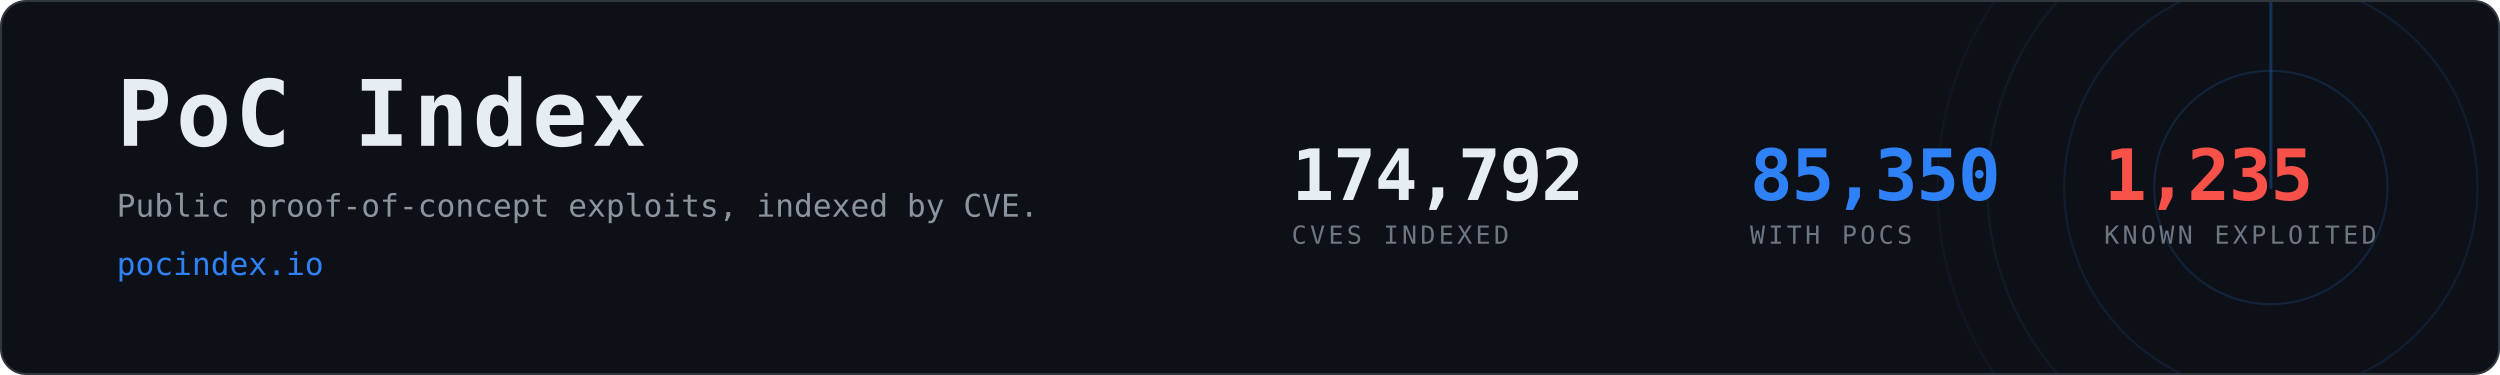
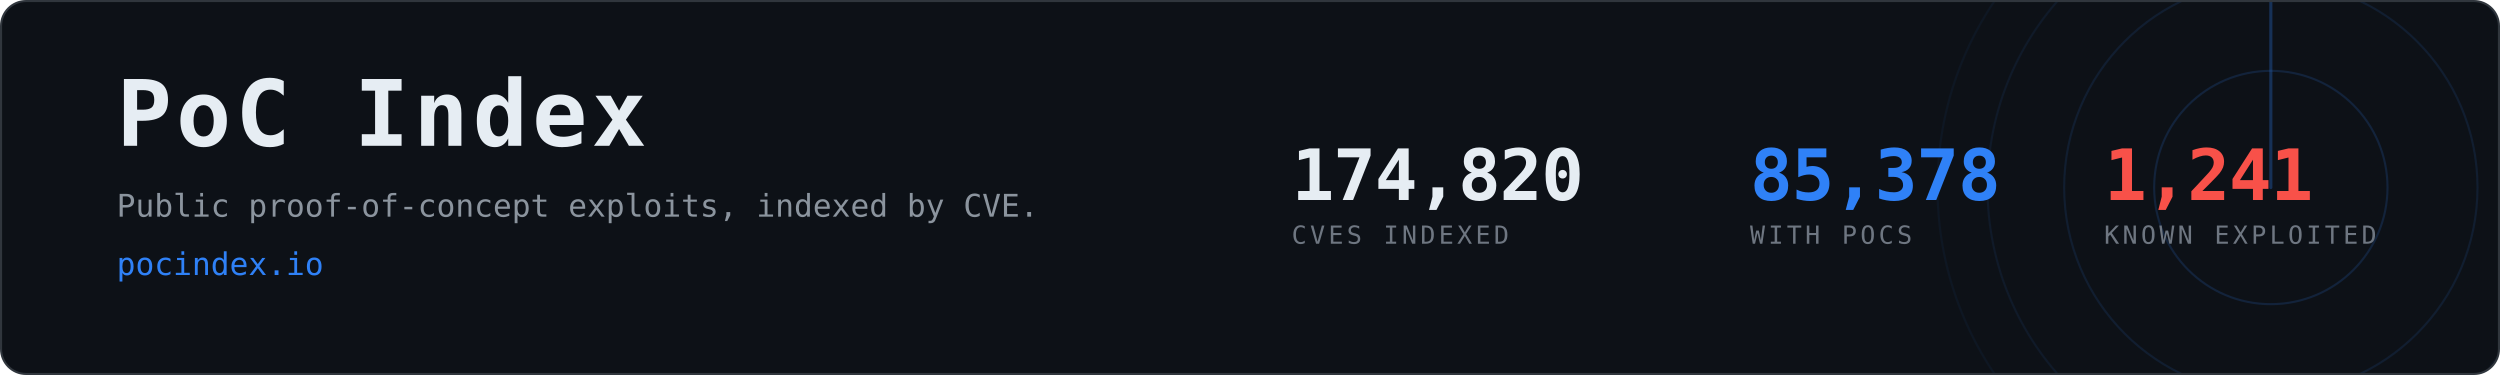
- <svg xmlns="http://www.w3.org/2000/svg" width="1200" height="180" viewBox="0 0 1200 180" role="img" aria-label="PoC Index, 85,350 CVEs with public proof-of-concept exploits">
+ <svg xmlns="http://www.w3.org/2000/svg" width="1200" height="180" viewBox="0 0 1200 180" role="img" aria-label="PoC Index, 85,378 CVEs with public proof-of-concept exploits">
  <clipPath id="card">
    <rect x="1" y="1" width="1198" height="178" rx="12" />
  </clipPath>
  <rect x="0.5" y="0.5" width="1199" height="179" rx="12" fill="#0d1117" stroke="#30363d" />
  <g clip-path="url(#card)" opacity="0.6">
    <g>
      <circle cx="1090" cy="90" r="56.0" fill="none" stroke="#2f81f7" stroke-width="1" opacity="0.270" />
      <circle cx="1090" cy="90" r="99.2" fill="none" stroke="#2f81f7" stroke-width="1" opacity="0.195" />
      <circle cx="1090" cy="90" r="136.0" fill="none" stroke="#2f81f7" stroke-width="1" opacity="0.135" />
      <circle cx="1090" cy="90" r="160.0" fill="none" stroke="#2f81f7" stroke-width="1" opacity="0.090" />
      <line x1="1090" y1="90" x2="1090" y2="-70.0" stroke="#2f81f7" stroke-width="1.5" stroke-linecap="round" opacity="0.480">
        <animateTransform attributeName="transform" type="rotate" from="0 1090 90" to="360 1090 90" dur="8s" repeatCount="indefinite" />
      </line>
    </g>
  </g>
  <text x="56" y="70" font-family="ui-monospace,SFMono-Regular,Menlo,Consolas,monospace" font-size="44" font-weight="700" fill="#e6edf3" letter-spacing="2">PoC Index</text>
  <text x="56" y="104" font-family="ui-monospace,SFMono-Regular,Menlo,Consolas,monospace" font-size="15" fill="#8b949e">
    Public proof-of-concept exploits, indexed by CVE.</text>
  <text x="56" y="132" font-family="ui-monospace,SFMono-Regular,Menlo,Consolas,monospace" font-size="15" fill="#2f81f7">pocindex.io</text>
-   <text x="620" y="96" font-family="ui-monospace,SFMono-Regular,Menlo,Consolas,monospace" font-size="34" font-weight="700" fill="#e6edf3" letter-spacing="-0.5">174,792</text>
+   <text x="620" y="96" font-family="ui-monospace,SFMono-Regular,Menlo,Consolas,monospace" font-size="34" font-weight="700" fill="#e6edf3" letter-spacing="-0.5">174,820</text>
  <text x="620" y="117" font-family="ui-monospace,SFMono-Regular,Menlo,Consolas,monospace" font-size="12" fill="#6e7681" letter-spacing="1.6">CVES INDEXED</text>
-   <text x="840" y="96" font-family="ui-monospace,SFMono-Regular,Menlo,Consolas,monospace" font-size="34" font-weight="700" fill="#2f81f7" letter-spacing="-0.5">85,350</text>
+   <text x="840" y="96" font-family="ui-monospace,SFMono-Regular,Menlo,Consolas,monospace" font-size="34" font-weight="700" fill="#2f81f7" letter-spacing="-0.5">85,378</text>
  <text x="840" y="117" font-family="ui-monospace,SFMono-Regular,Menlo,Consolas,monospace" font-size="12" fill="#6e7681" letter-spacing="1.6">WITH POCS</text>
-   <text x="1010" y="96" font-family="ui-monospace,SFMono-Regular,Menlo,Consolas,monospace" font-size="34" font-weight="700" fill="#f85149" letter-spacing="-0.5">1,235</text>
+   <text x="1010" y="96" font-family="ui-monospace,SFMono-Regular,Menlo,Consolas,monospace" font-size="34" font-weight="700" fill="#f85149" letter-spacing="-0.5">1,241</text>
  <text x="1010" y="117" font-family="ui-monospace,SFMono-Regular,Menlo,Consolas,monospace" font-size="12" fill="#6e7681" letter-spacing="1.6">KNOWN EXPLOITED</text>
</svg>
